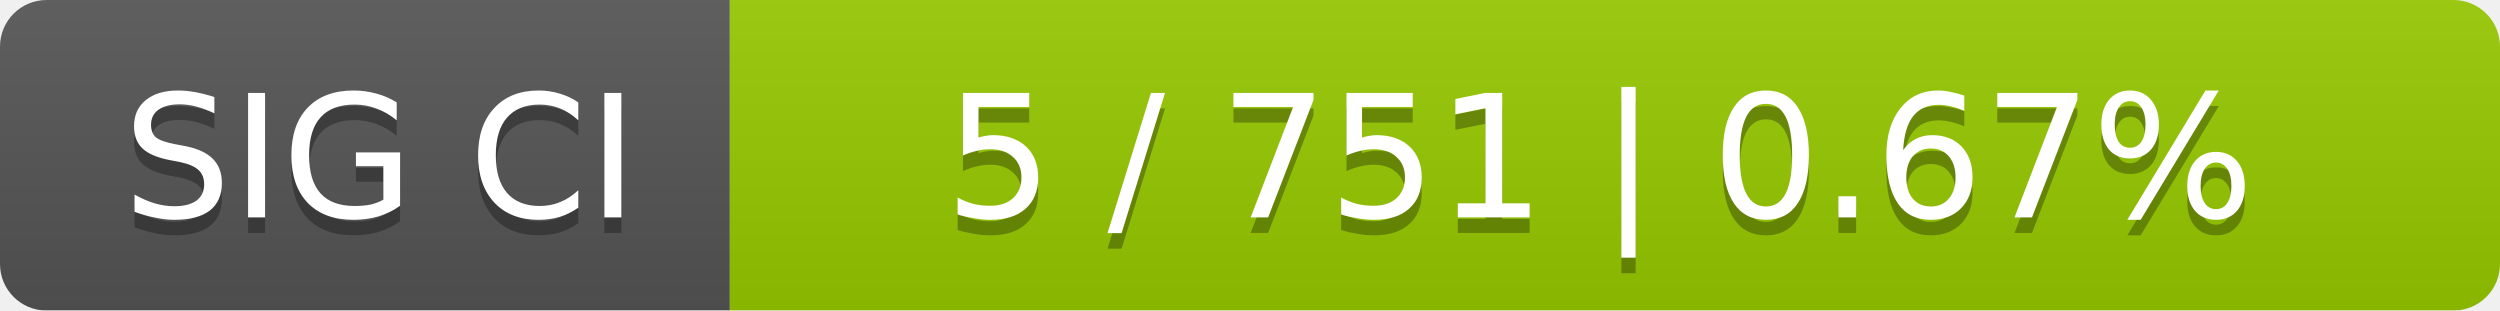
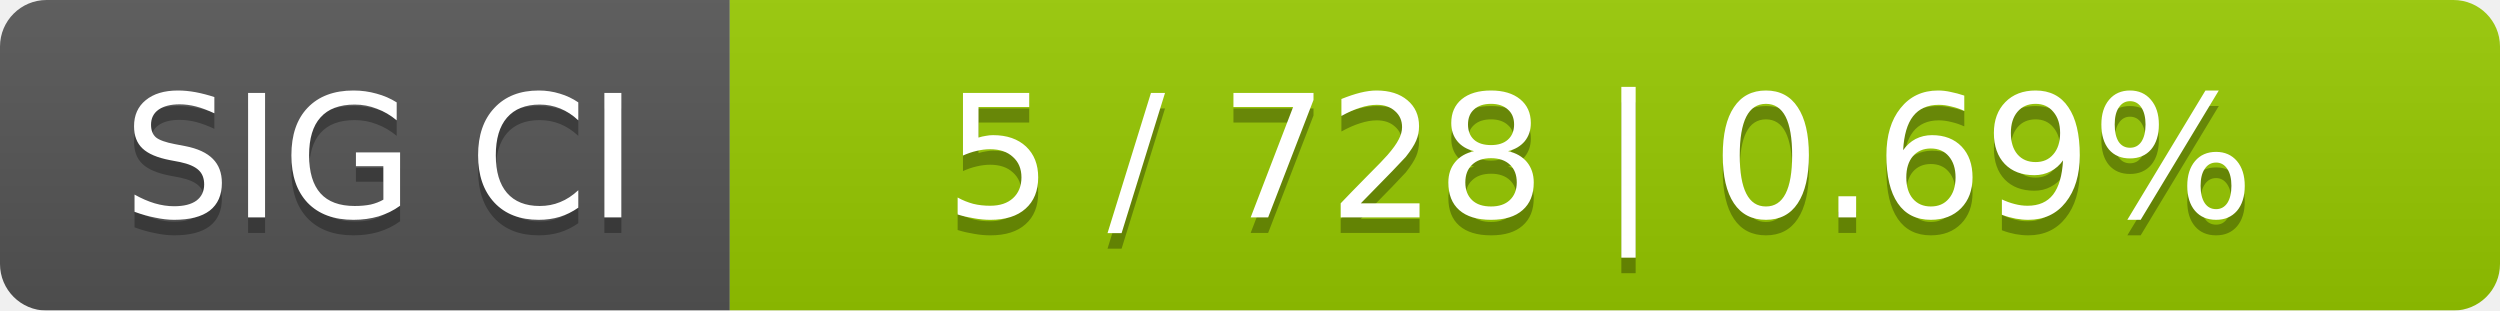
<svg xmlns="http://www.w3.org/2000/svg" width="161" height="20">
  <linearGradient id="smooth" x2="0" y2="100%">
    <stop offset="0" stop-color="#bbb" stop-opacity=".1" />
    <stop offset="1" stop-opacity=".1" />
  </linearGradient>
  <mask id="round">
    <rect width="161" height="20" rx="3" fill="#fff" />
  </mask>
  <g mask="url(#round)">
    <rect width="47" height="20" fill="#555" />
    <rect x="47" width="114" height="20" fill="#97ca00" />
    <rect width="161" height="20" fill="url(#smooth)" />
  </g>
  <g fill="#fff" text-anchor="middle" font-family="DejaVu Sans,Verdana,Geneva,sans-serif" font-size="11">
    <text x="24.5" y="15" fill="#010101" fill-opacity=".3">SIG CI</text>
    <text x="24.5" y="14">SIG CI</text>
-     <text x="103" y="15" fill="#010101" fill-opacity=".3">5 / 751    |    0.67%</text>
-     <text x="103" y="14">5 / 751    |    0.67%</text>
+     <text x="103" y="15" fill="#010101" fill-opacity=".3">5 / 728    |    0.69%</text>
+     <text x="103" y="14">5 / 728    |    0.69%</text>
  </g>
</svg>
